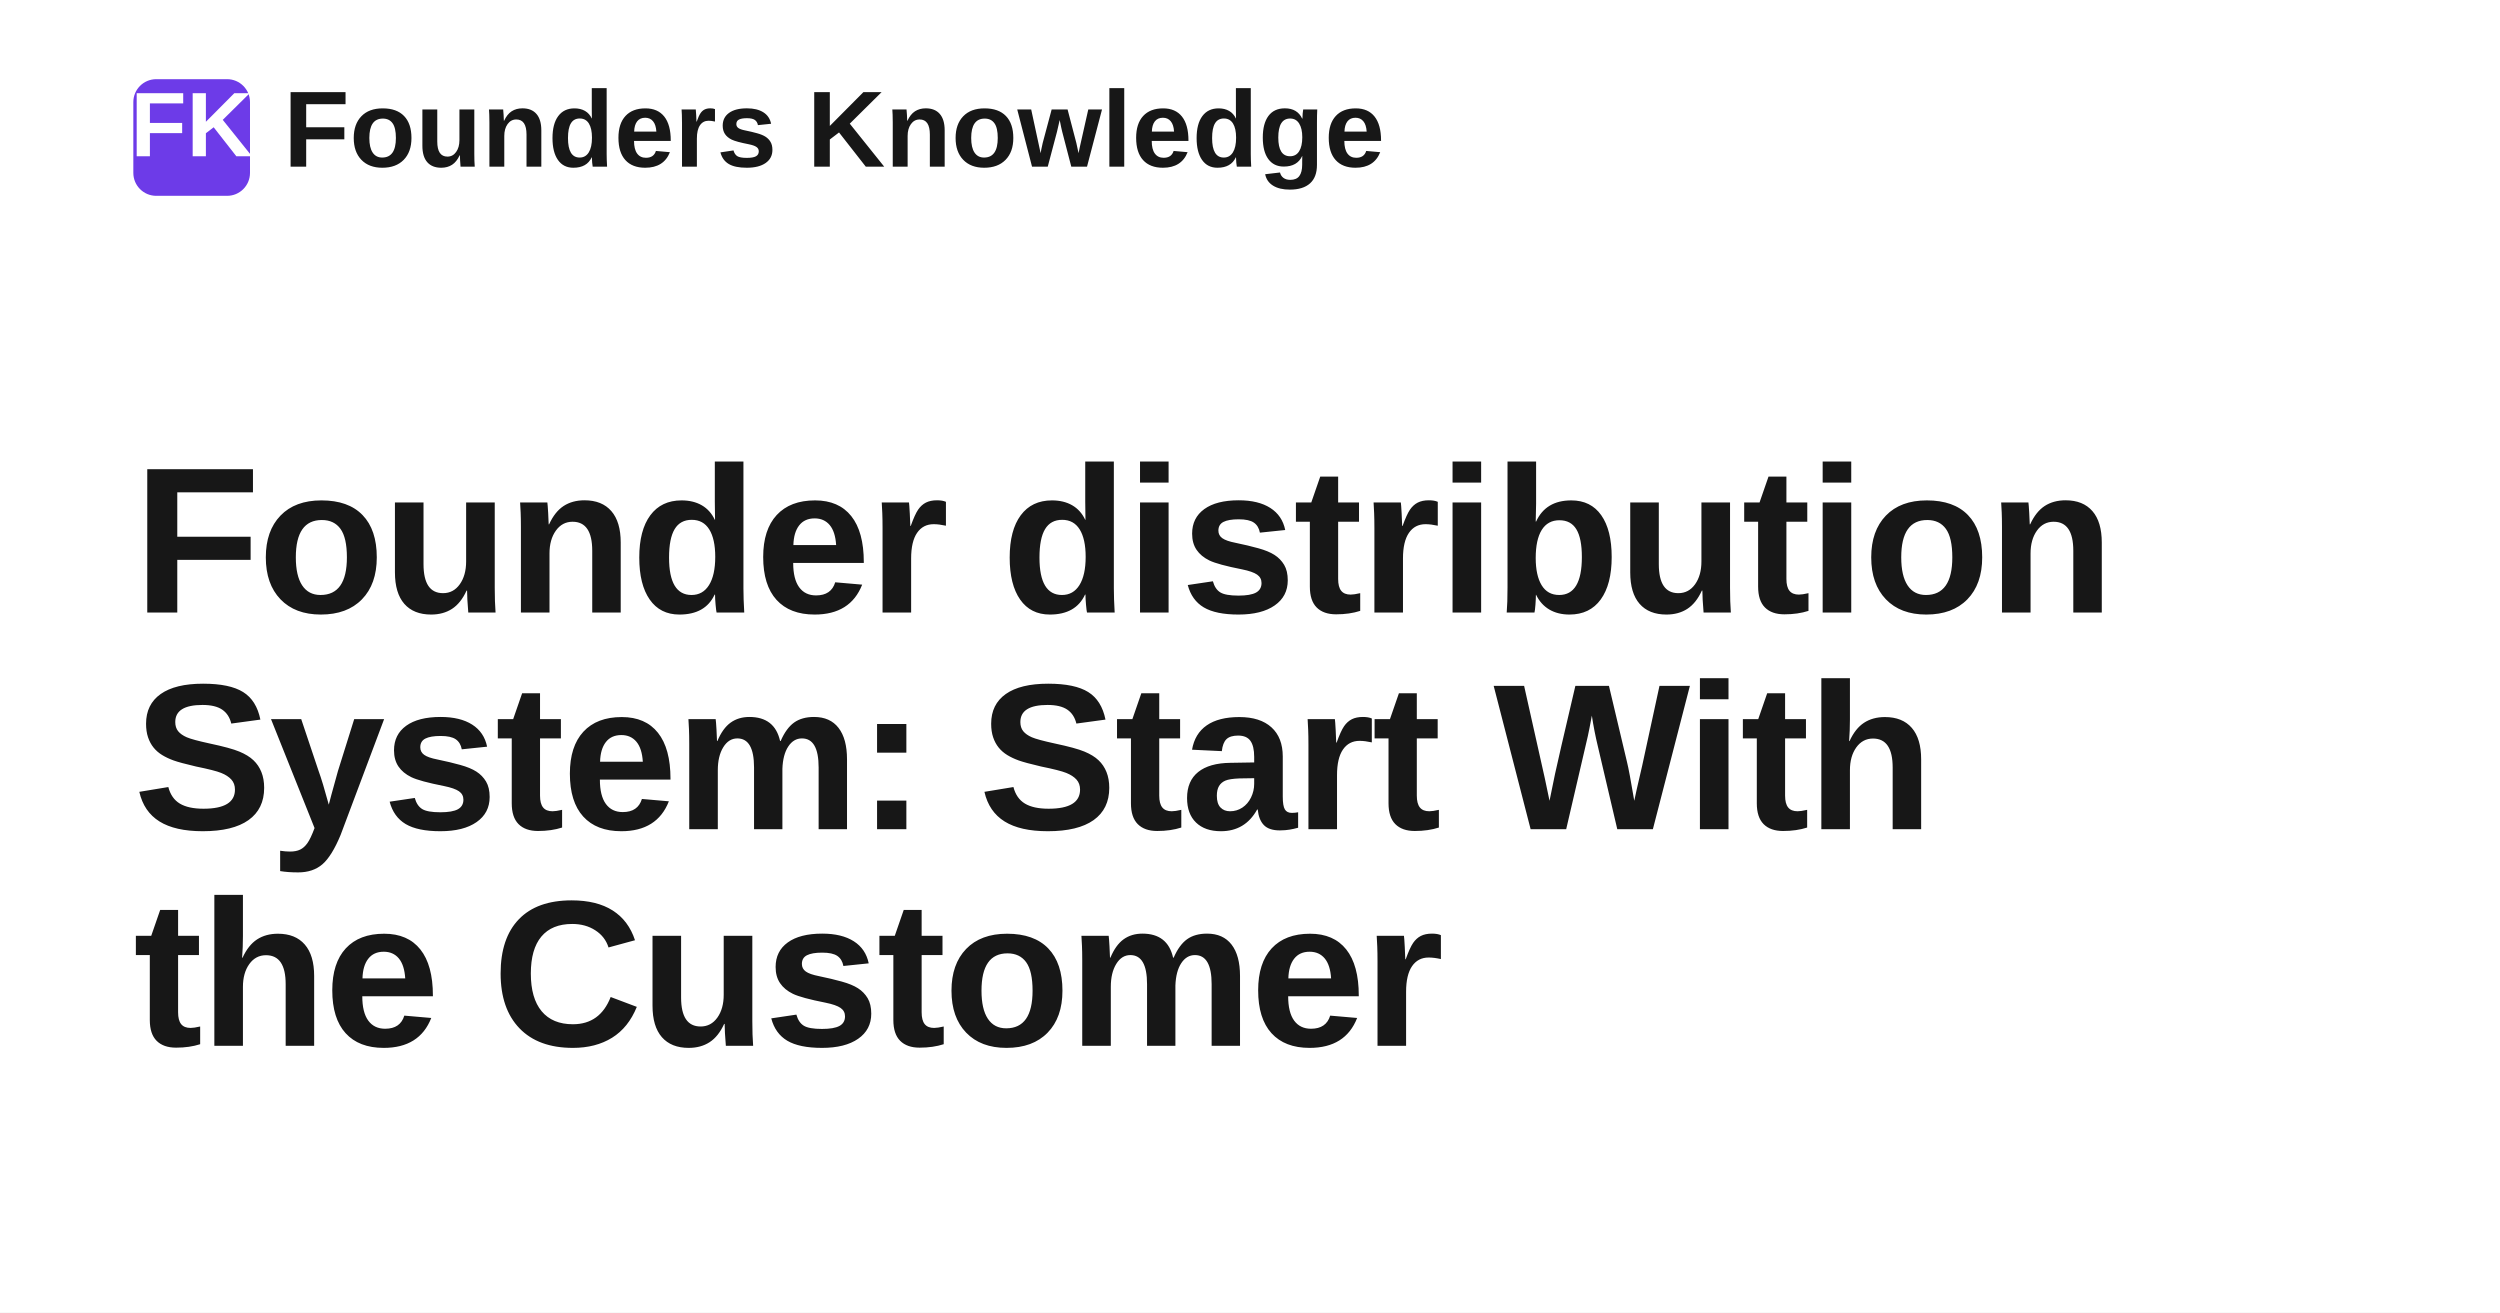
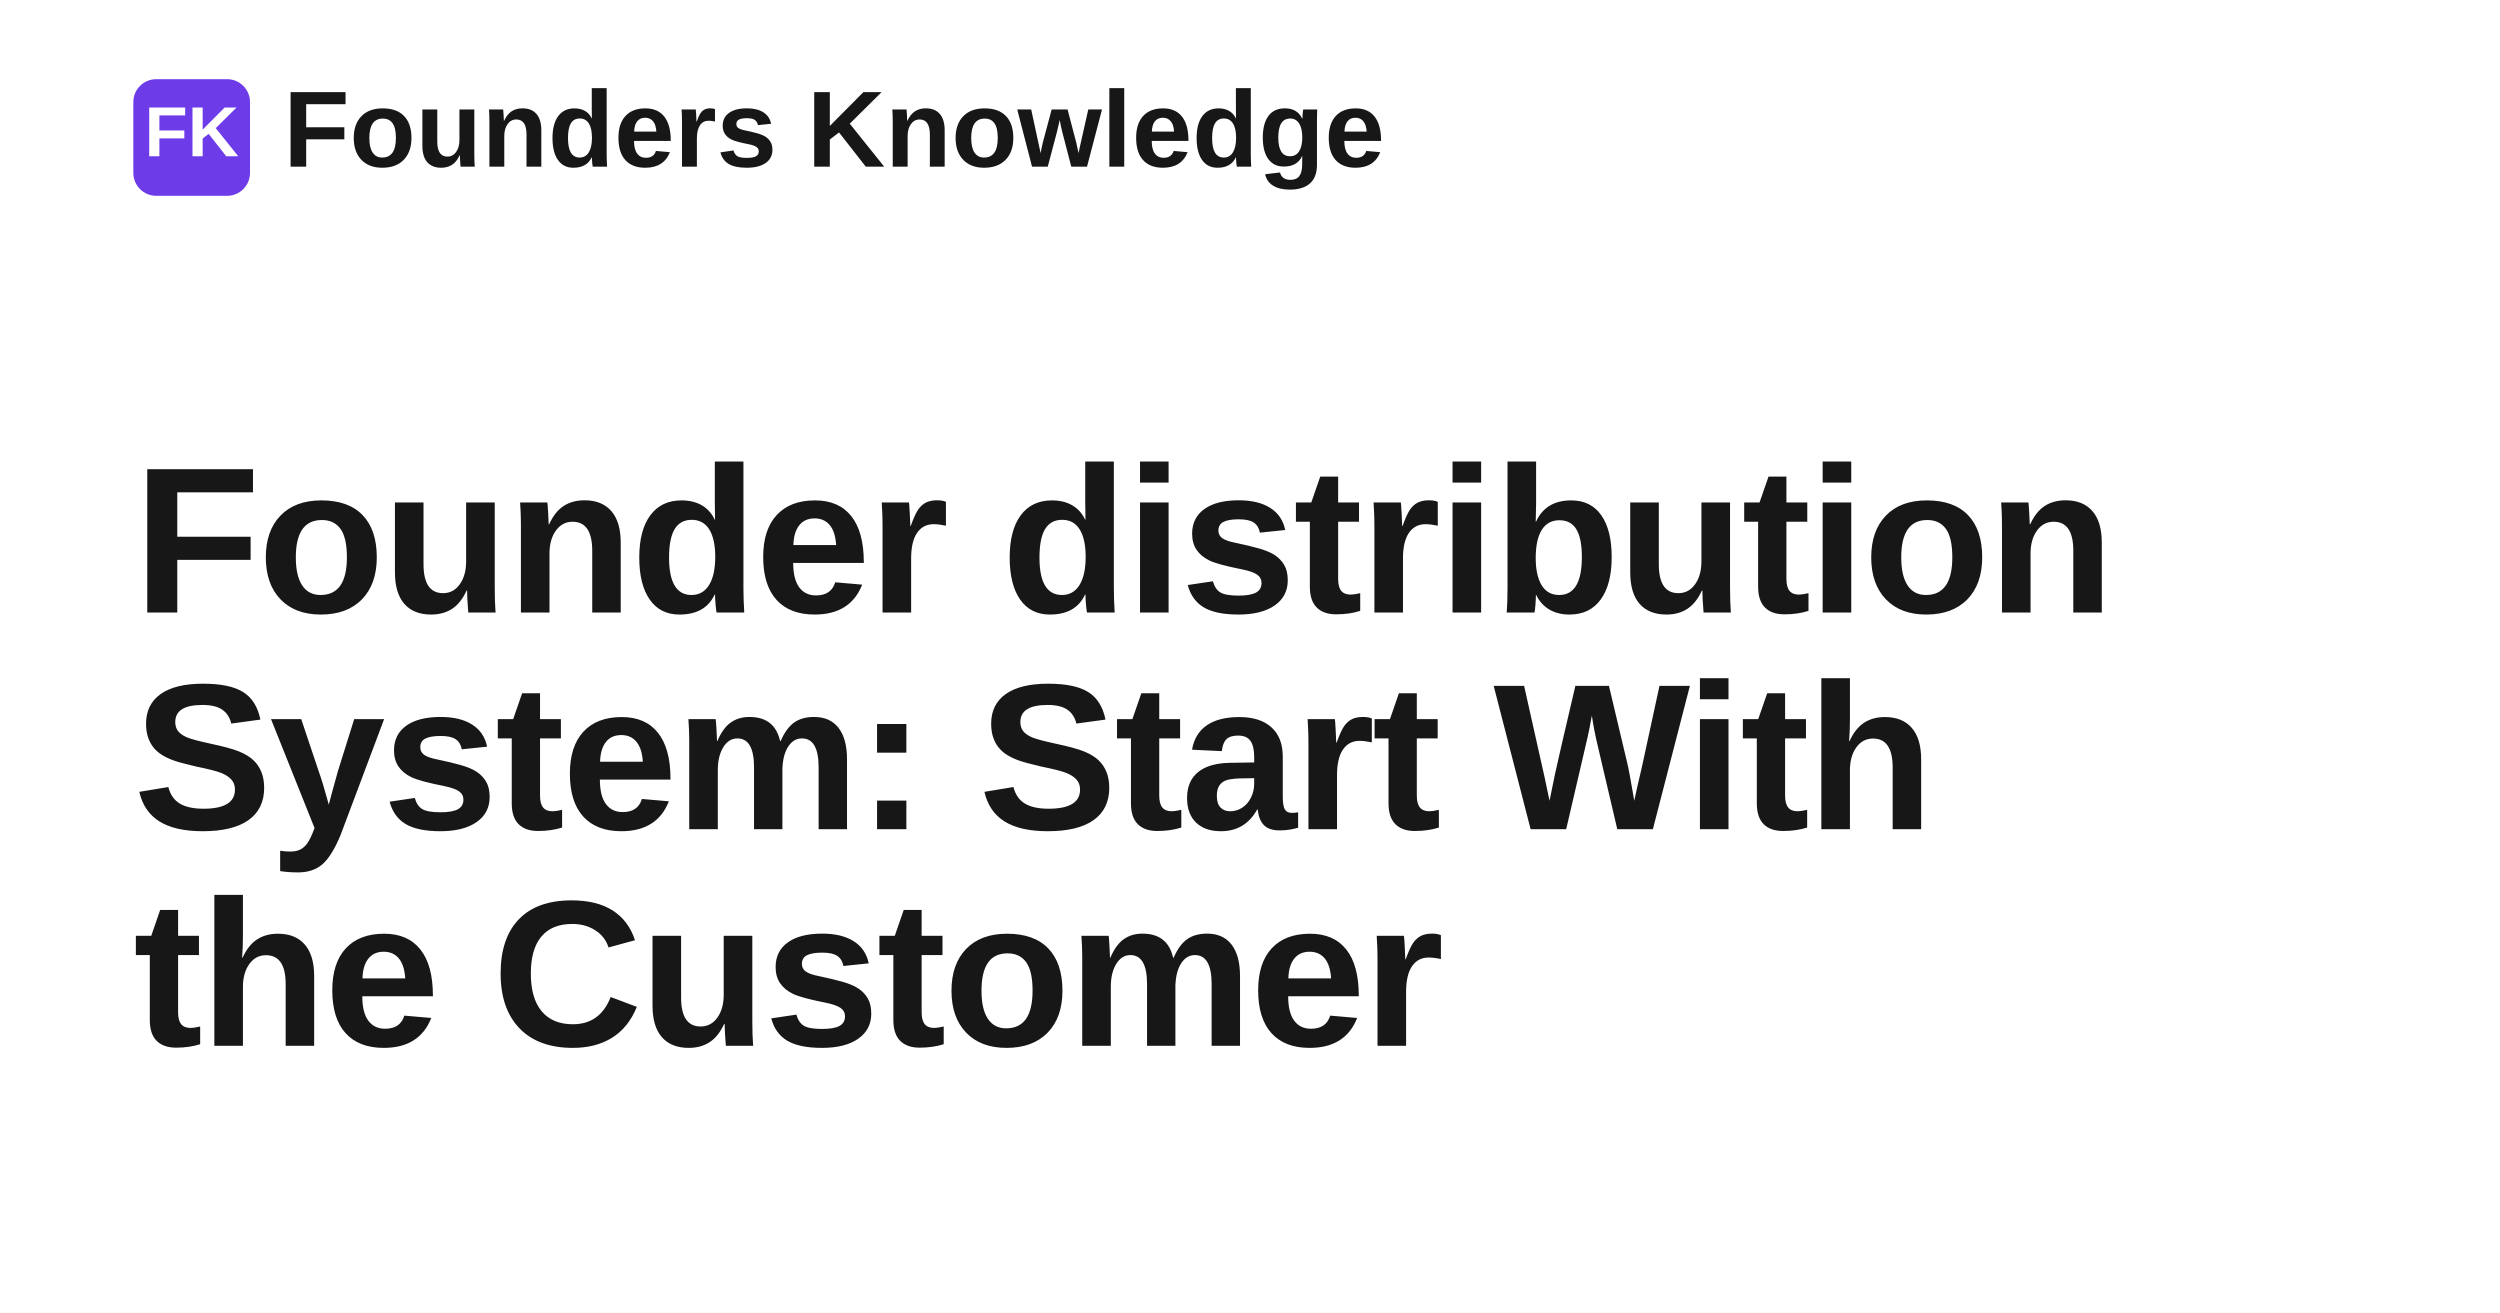
<svg xmlns="http://www.w3.org/2000/svg" width="1200" height="630" viewBox="0 0 1200 630" role="img" aria-label="Founder distribution System: Start With the Customer">
  <rect width="1200" height="630" fill="#ffffff" />
  <rect x="64" y="38" width="56" height="56" rx="11" fill="#6d3be8" />
-   <text x="92" y="75" text-anchor="middle" fill="#ffffff" font-family="Space Grotesk, Arial, Helvetica, sans-serif" font-size="44" font-weight="700">FK</text>
+   <text x="92" y="75" text-anchor="middle" fill="#ffffff" font-family="Space Grotesk, Arial, Helvetica, sans-serif" font-size="34" font-weight="700">FK</text>
  <text x="136" y="80" fill="#171717" font-family="Space Grotesk, Arial, Helvetica, sans-serif" font-size="52" font-weight="700">Founders Knowledge</text>
  <text x="64" y="294" fill="#171717" font-family="Space Grotesk, Arial, Helvetica, sans-serif" font-size="100" font-weight="700" letter-spacing="-1.4">
    <tspan x="64" dy="0">Founder distribution</tspan>
    <tspan x="64" dy="104">System: Start With</tspan>
    <tspan x="64" dy="104">the Customer</tspan>
  </text>
</svg>
